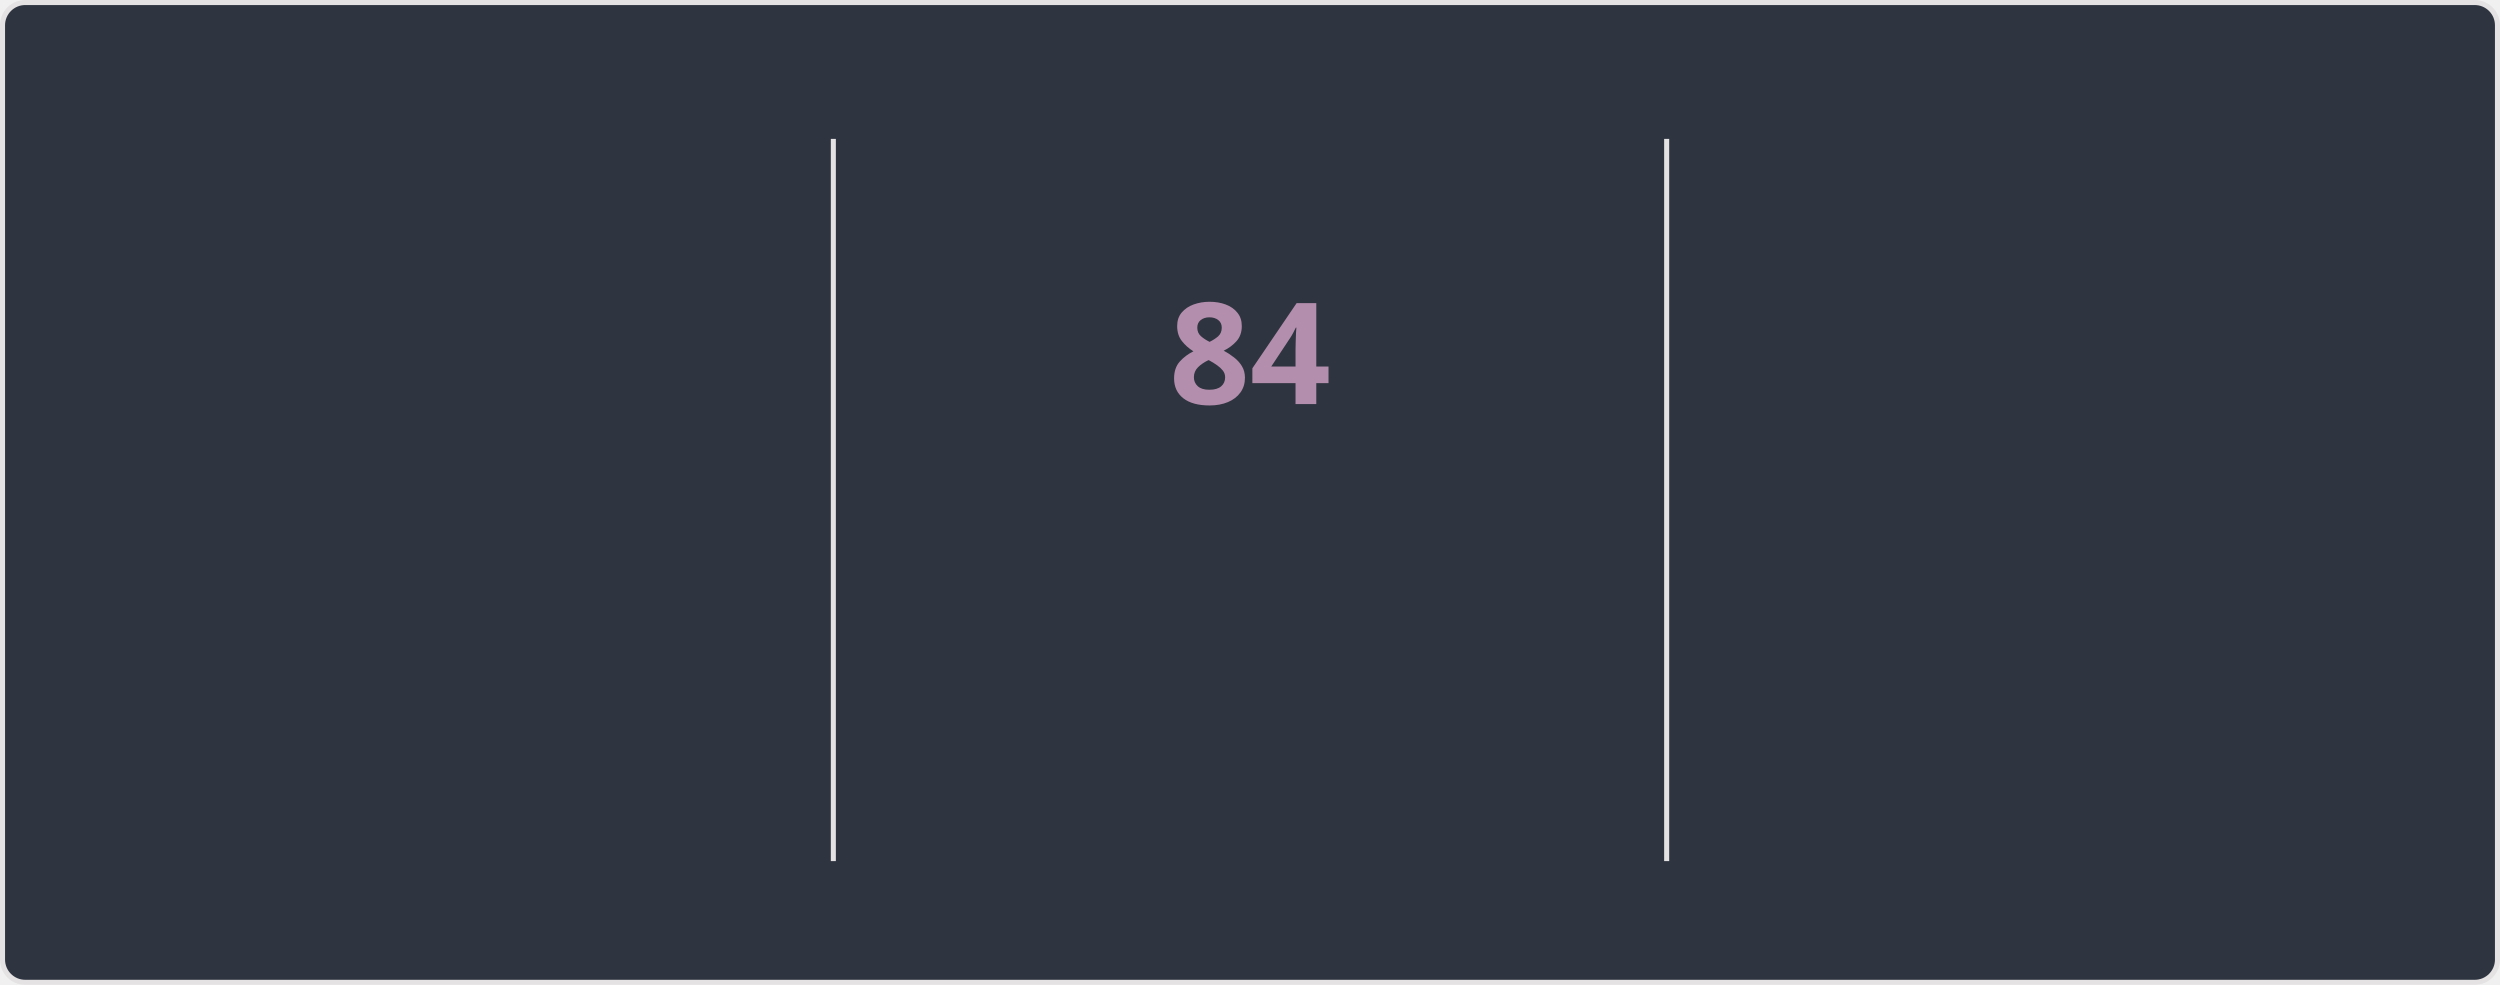
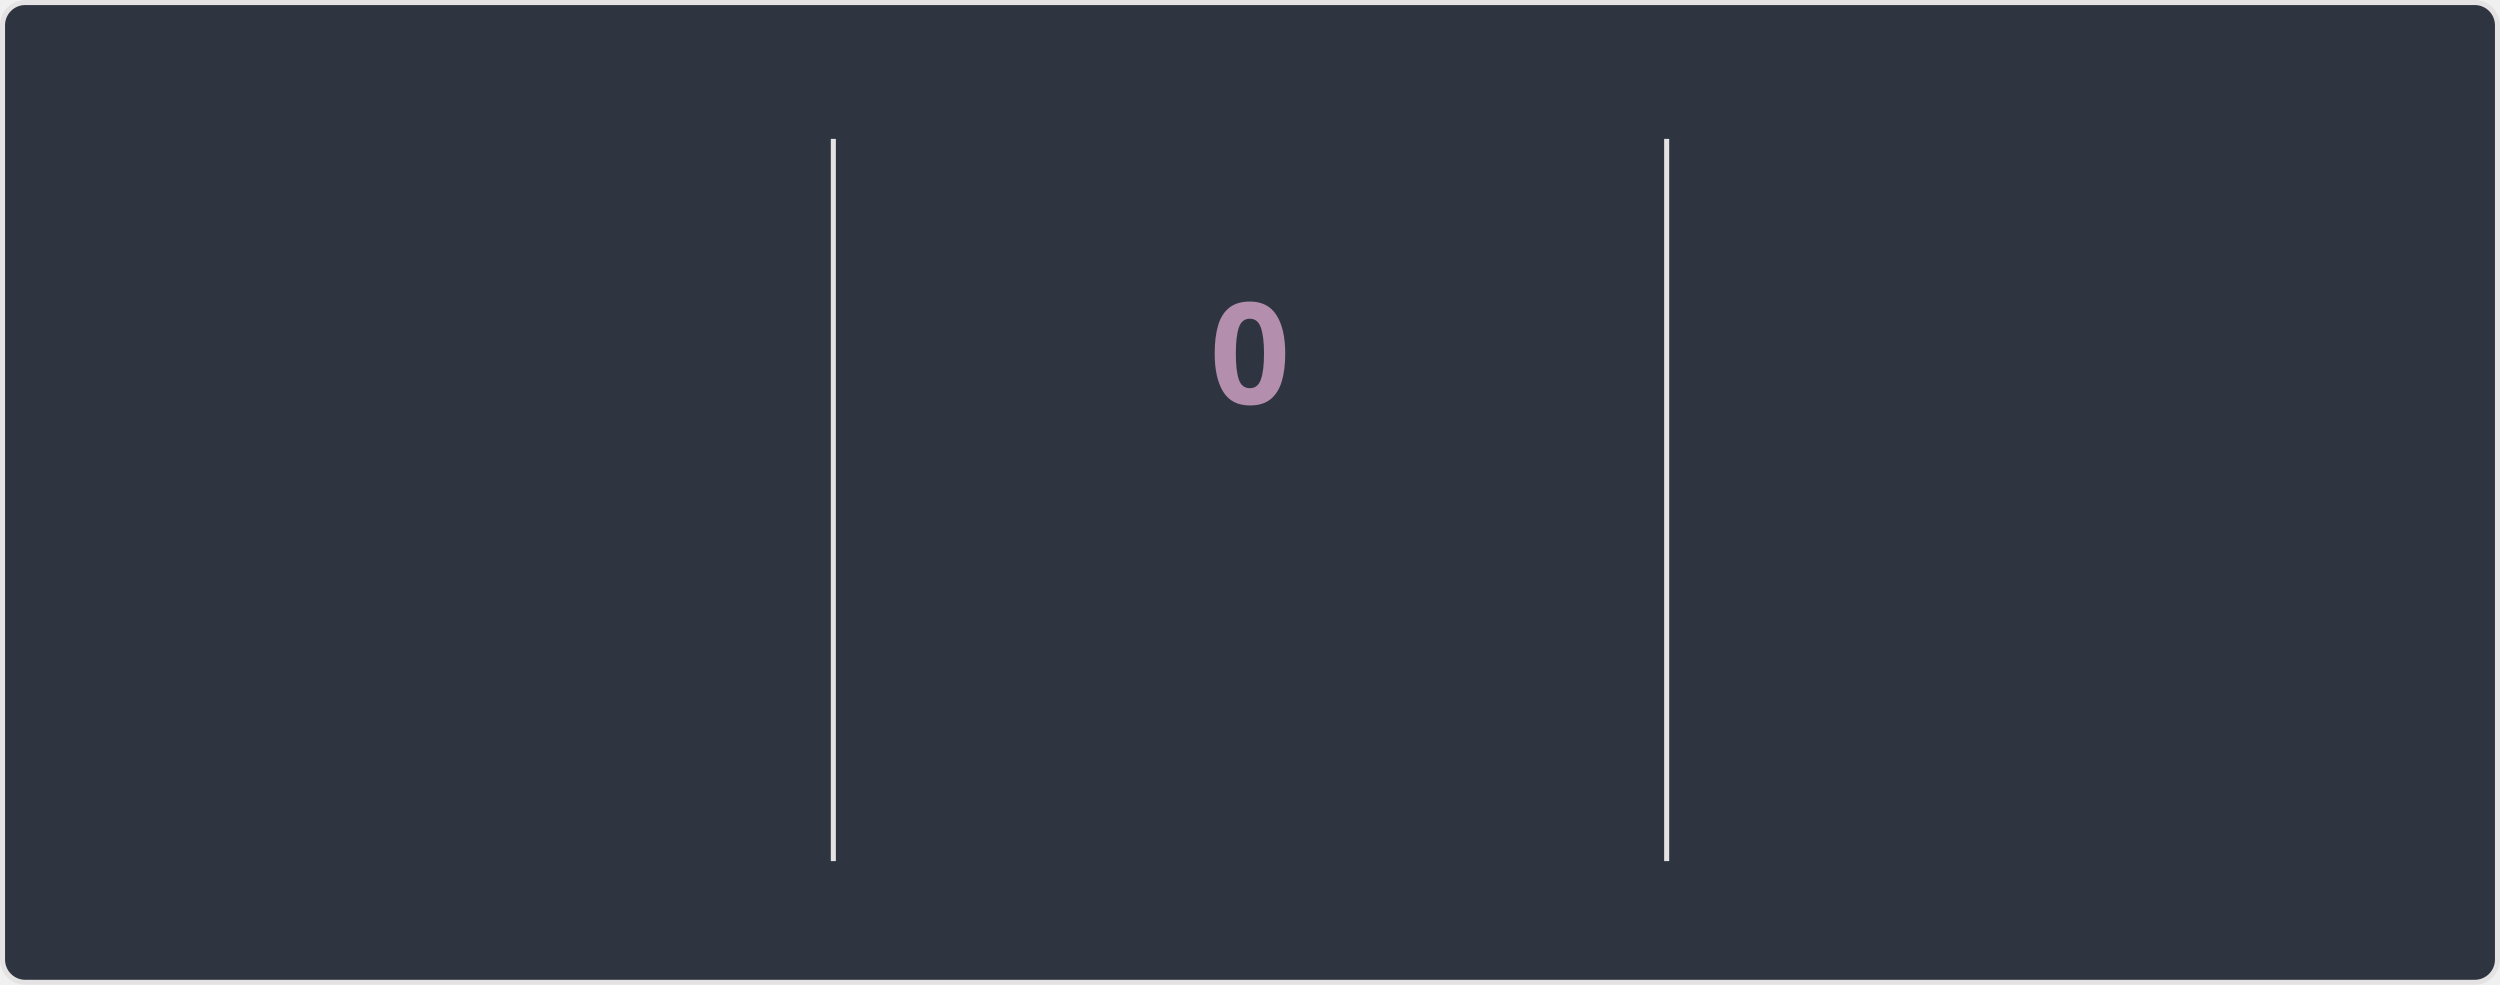
<svg xmlns="http://www.w3.org/2000/svg" style="isolation: isolate" viewBox="0 0 495 195" width="495px" height="195px" direction="ltr">
  <style>
    @keyframes currstreak {
      0% { font-size: 3px; opacity: 0.2; }
      80% { font-size: 34px; opacity: 1; }
      100% { font-size: 28px; opacity: 1; }
    }
    @keyframes fadein {
      0% { opacity: 0; }
      100% { opacity: 1; }
    }
    .big-number {
      font-family: "Segoe UI", Ubuntu, sans-serif;
      font-weight: 700;
      font-size: 28px;
      fill: #81a1c1;
    }
    .label {
      font-family: "Segoe UI", Ubuntu, sans-serif;
      font-weight: 400;
      font-size: 14px;
      fill: #81a1c1;
    }
    .range-text {
      font-family: "Segoe UI", Ubuntu, sans-serif;
      font-weight: 400;
      font-size: 12px;
      fill: #a3be8c;
    }
    .current-streak-num {
      font-family: "Segoe UI", Ubuntu, sans-serif;
      font-weight: 700;
      font-size: 28px;
      fill: #b48ead;
    }</style>
  <defs>
    <clipPath id="outer_rectangle">
      <rect width="495" height="195" rx="4.5" />
    </clipPath>
    <mask id="mask_out_ring_behind_fire">
      <rect width="495" height="195" fill="white" />
      <ellipse id="mask-ellipse" cx="247.5" cy="32" rx="13" ry="18" fill="black" />
    </mask>
  </defs>
  <g clip-path="url(#outer_rectangle)">
    <g style="isolation: isolate">
      <rect fill="#2e3440" rx="4.5" x="0.5" y="0.5" width="494" height="194" stroke="#e4e2e2" />
    </g>
    <g style="isolation: isolate">
      <line x1="165" y1="28" x2="165" y2="170" vector-effect="non-scaling-stroke" stroke-width="1" stroke="#e4e2e2" stroke-linejoin="miter" stroke-linecap="square" stroke-miterlimit="3" />
      <line x1="330" y1="28" x2="330" y2="170" vector-effect="non-scaling-stroke" stroke-width="1" stroke="#e4e2e2" stroke-linejoin="miter" stroke-linecap="square" stroke-miterlimit="3" />
    </g>
    <g style="isolation: isolate">
      <g transform="translate(82.5, 48)">
        <text x="0" y="32" stroke-width="0" text-anchor="middle" class="big-number" style="opacity: 0; animation: fadein 0.5s linear forwards 0.6s">
            6.0K
          </text>
      </g>
      <g transform="translate(82.5, 84)">
        <text x="0" y="32" stroke-width="0" text-anchor="middle" class="label" style="opacity: 0; animation: fadein 0.5s linear forwards 0.7s">
            Total Contributions
          </text>
      </g>
      <g transform="translate(82.5, 114)">
        <text x="0" y="32" stroke-width="0" text-anchor="middle" class="range-text" style="opacity: 0; animation: fadein 0.5s linear forwards 0.8s">
-             Sep 28 - Present
+             Oct 5 - Present
          </text>
      </g>
    </g>
    <g style="isolation: isolate">
      <g mask="url(#mask_out_ring_behind_fire)">
        <circle cx="247.5" cy="71" r="40" fill="none" stroke="#81a1c1" stroke-width="5" style="opacity: 0; animation: fadein 0.5s linear forwards 0.4s" />
      </g>
      <g transform="translate(247.5, 19.5)" stroke-opacity="0" style="opacity: 0; animation: fadein 0.5s linear forwards 0.6s">
        <path d="M -12 -0.5 L 15 -0.5 L 15 23.5 L -12 23.5 L -12 -0.5 Z" fill="none" />
        <path d="M 1.5 0.67 C 1.5 0.67 2.24 3.32 2.24 5.47 C 2.24 7.53 0.89 9.2 -1.17 9.2 C -3.23 9.2 -4.79 7.53 -4.79 5.47 L -4.76 5.11 C -6.78 7.51 -8 10.62 -8 13.99 C -8 18.41 -4.42 22 0 22 C 4.42 22 8 18.41 8 13.99 C 8 8.6 5.41 3.79 1.5 0.67 Z M -0.29 19 C -2.07 19 -3.51 17.6 -3.51 15.86 C -3.51 14.24 -2.46 13.1 -0.7 12.74 C 1.07 12.38 2.9 11.53 3.92 10.16 C 4.31 11.45 4.51 12.81 4.51 14.2 C 4.51 16.85 2.36 19 -0.29 19 Z" fill="#81a1c1" stroke-opacity="0" />
      </g>
      <g transform="translate(247.5, 48)">
        <text x="0" y="32" stroke-width="0" text-anchor="middle" class="current-streak-num" style="animation: currstreak 0.6s linear forwards">
-             84
+             0
          </text>
      </g>
      <g transform="translate(247.5, 108)">
        <text x="0" y="32" stroke-width="0" text-anchor="middle" class="label" style="opacity: 0; animation: fadein 0.5s linear forwards 0.9s">
            Current Streak
          </text>
      </g>
      <g transform="translate(247.5, 145)">
        <text x="0" y="21" stroke-width="0" text-anchor="middle" class="range-text" style="opacity: 0; animation: fadein 0.5s linear forwards 0.9s">
-             Jul 12 - Oct 3
+             0 days
          </text>
      </g>
    </g>
    <g style="isolation: isolate">
      <g transform="translate(412.5, 48)">
        <text x="0" y="32" stroke-width="0" text-anchor="middle" class="big-number" style="opacity: 0; animation: fadein 0.5s linear forwards 1.2s">
            84
          </text>
      </g>
      <g transform="translate(412.5, 84)">
        <text x="0" y="32" stroke-width="0" text-anchor="middle" class="label" style="opacity: 0; animation: fadein 0.5s linear forwards 1.3s">
            Longest Streak
          </text>
      </g>
      <g transform="translate(412.5, 114)">
        <text x="0" y="32" stroke-width="0" text-anchor="middle" class="range-text" style="opacity: 0; animation: fadein 0.5s linear forwards 1.4s">
            Jul 12 - Oct 3
          </text>
      </g>
    </g>
  </g>
</svg>
